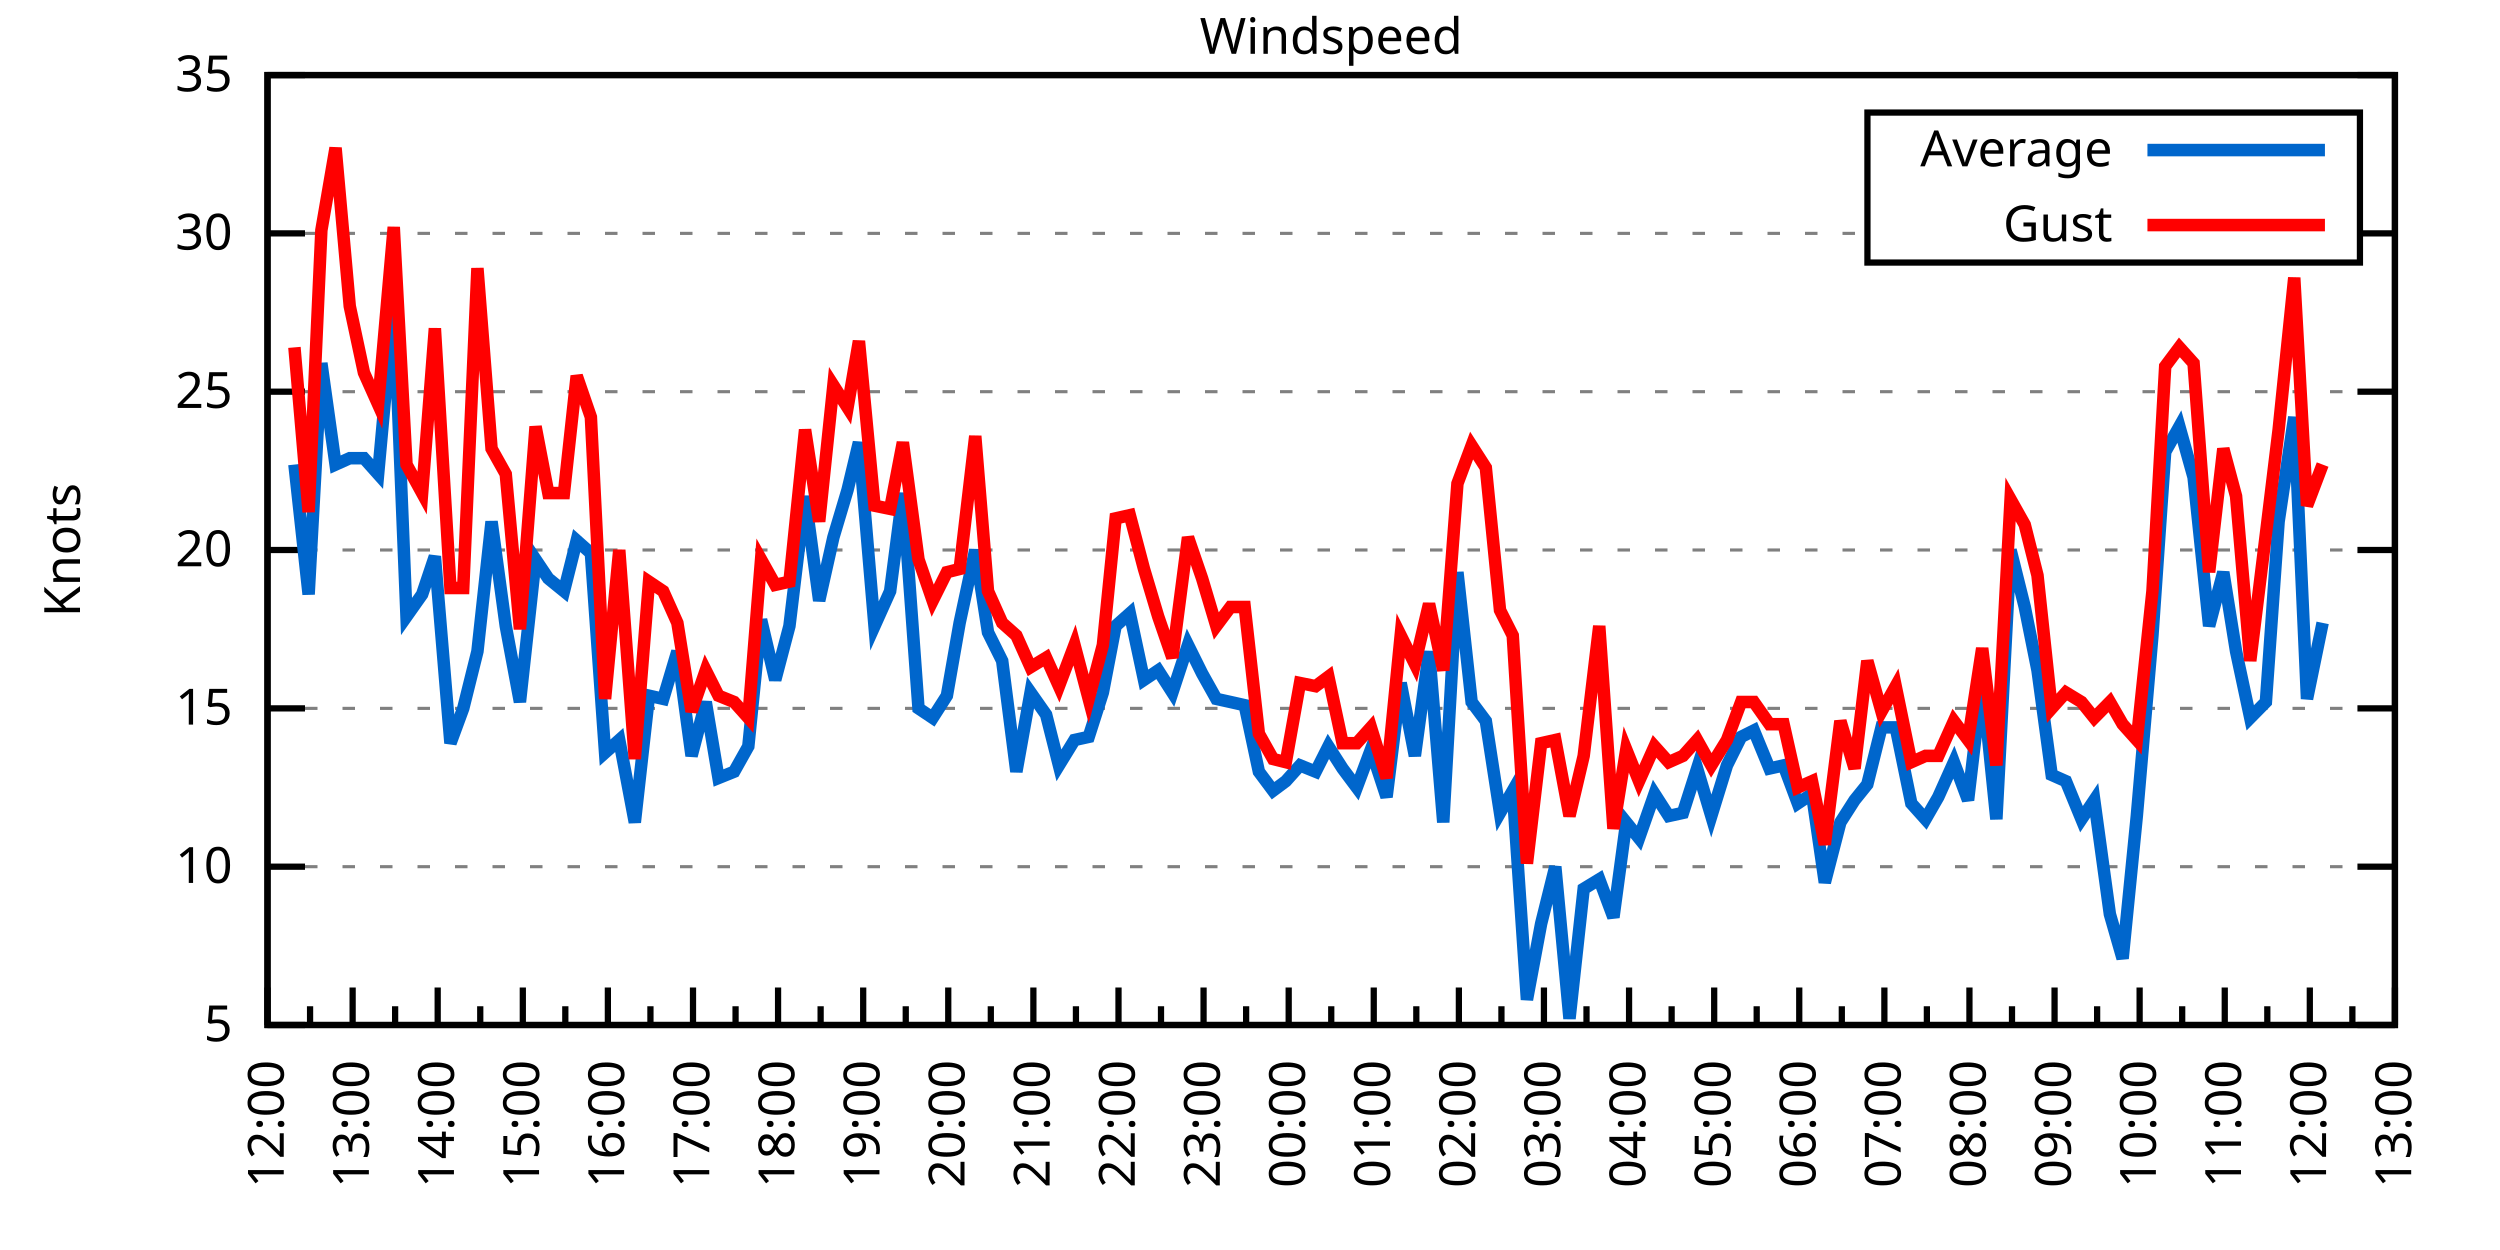
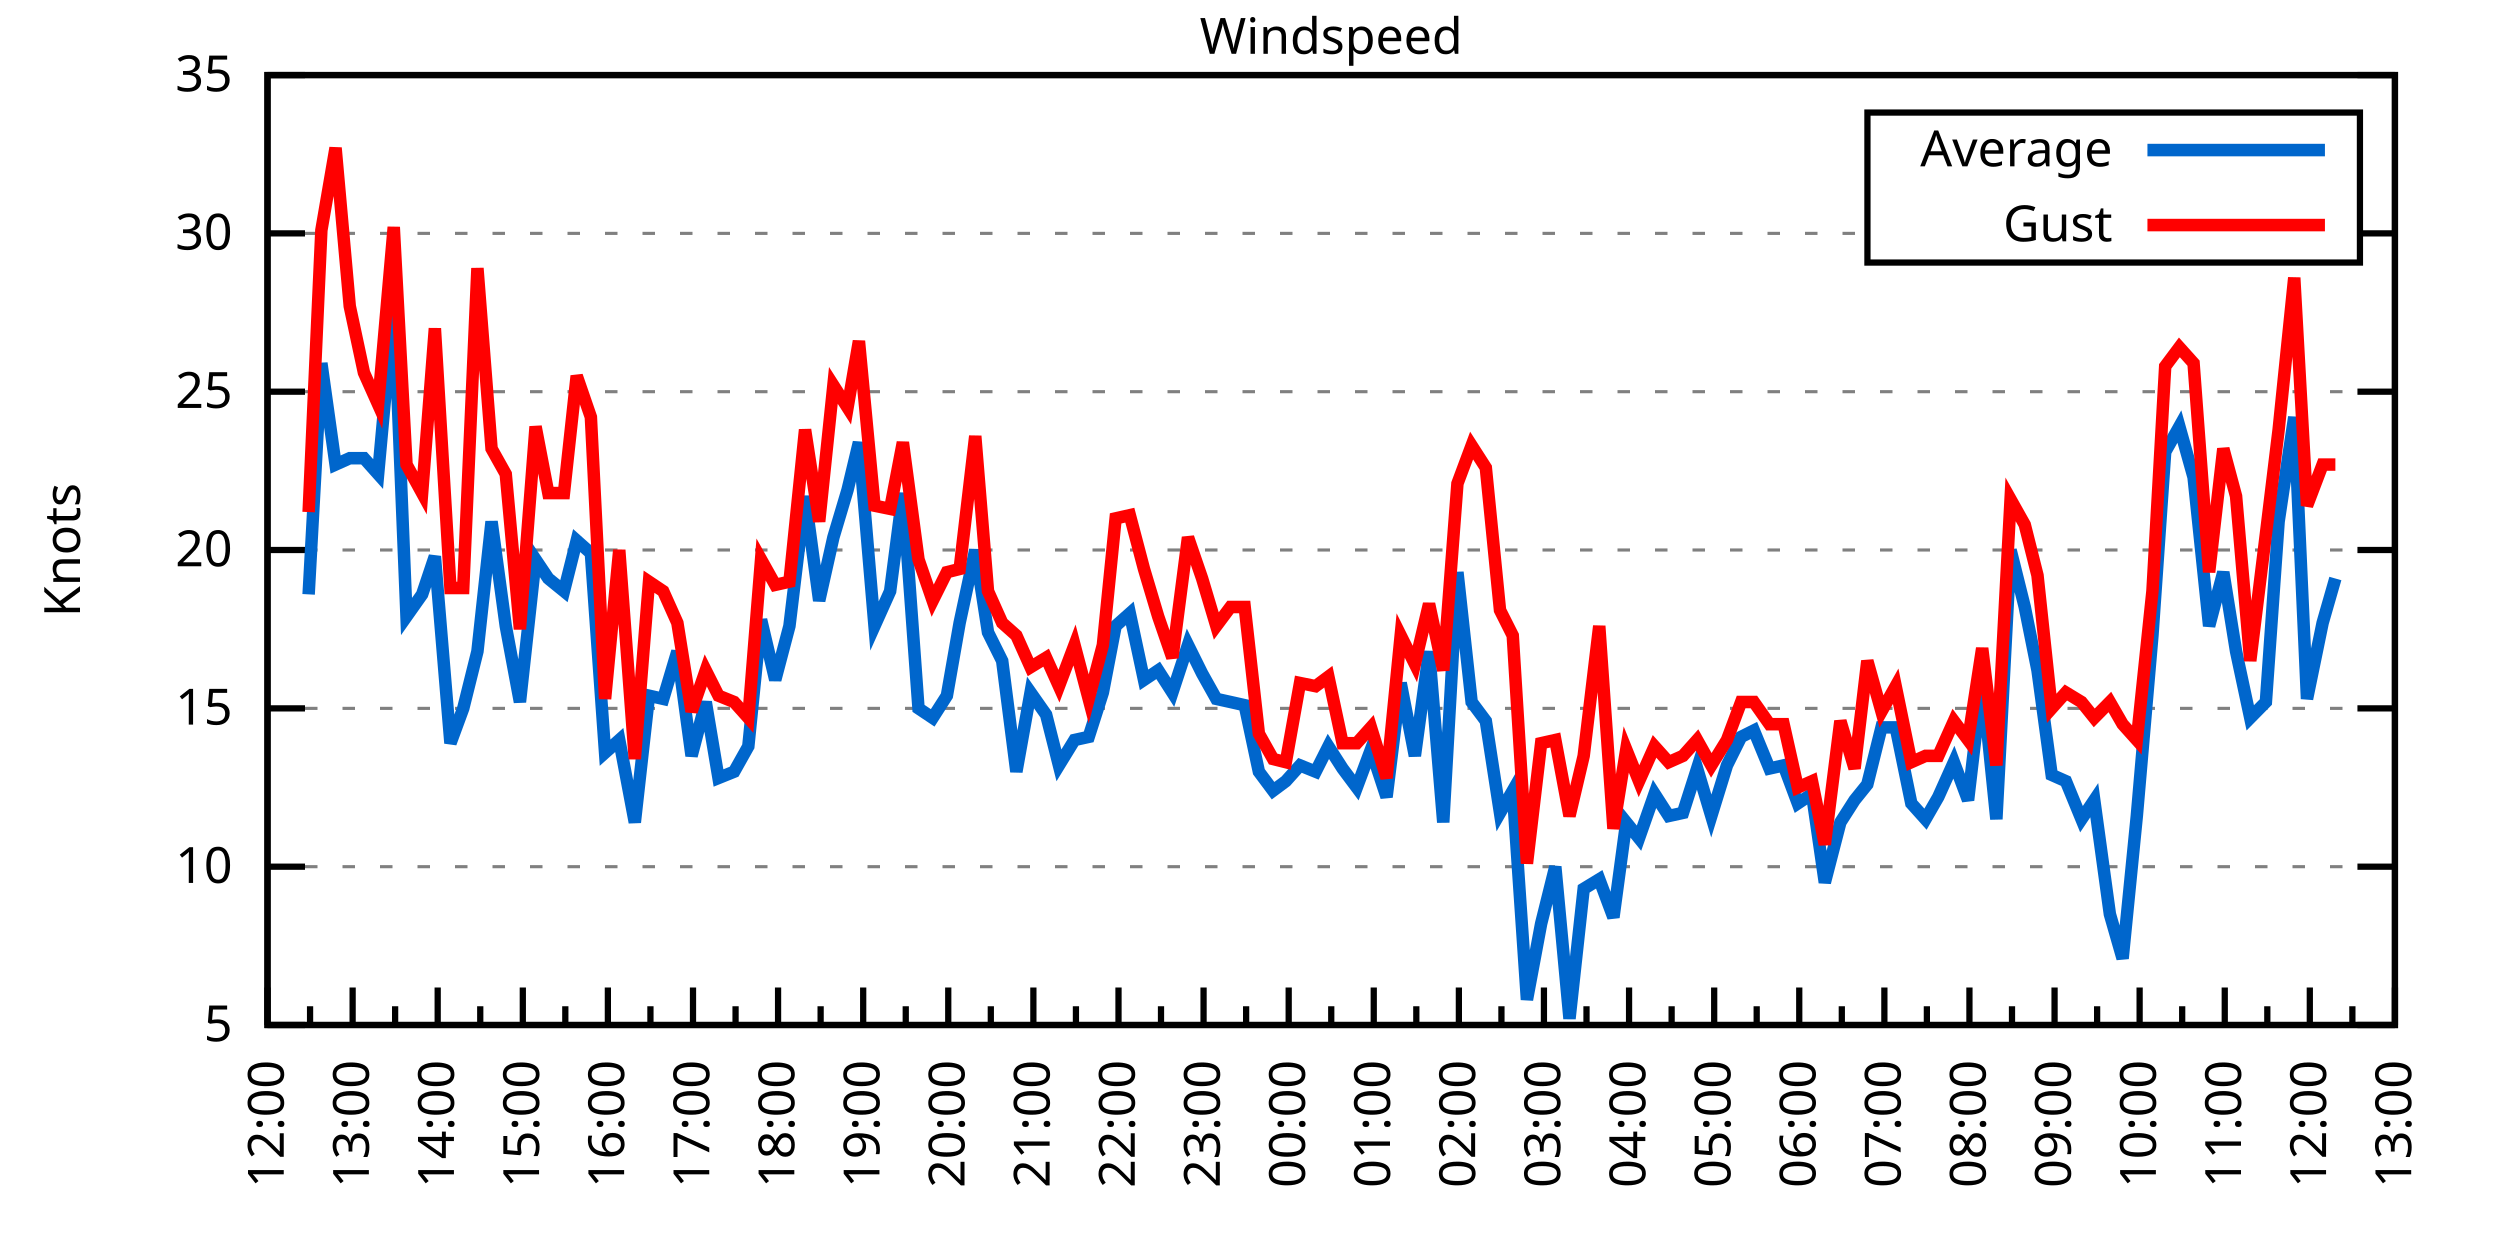
<svg xmlns="http://www.w3.org/2000/svg" xmlns:xlink="http://www.w3.org/1999/xlink" width="400" height="200" viewBox="0 0 400 200">
  <g id="gnuplot_canvas">
    <rect x="0" y="0" width="400" height="200" fill="none" />
    <defs>
      <circle id="gpDot" r="0.5" stroke-width="0.5" stroke="currentColor" />
      <path id="gpPt0" stroke-width="0.333" stroke="currentColor" d="M-1,0 h2 M0,-1 v2" />
      <path id="gpPt1" stroke-width="0.333" stroke="currentColor" d="M-1,-1 L1,1 M1,-1 L-1,1" />
      <path id="gpPt2" stroke-width="0.333" stroke="currentColor" d="M-1,0 L1,0 M0,-1 L0,1 M-1,-1 L1,1 M-1,1 L1,-1" />
      <rect id="gpPt3" stroke-width="0.333" stroke="currentColor" x="-1" y="-1" width="2" height="2" />
      <rect id="gpPt4" stroke-width="0.333" stroke="currentColor" fill="currentColor" x="-1" y="-1" width="2" height="2" />
      <circle id="gpPt5" stroke-width="0.333" stroke="currentColor" cx="0" cy="0" r="1" />
      <use xlink:href="#gpPt5" id="gpPt6" fill="currentColor" stroke="none" />
      <path id="gpPt7" stroke-width="0.333" stroke="currentColor" d="M0,-1.33 L-1.33,0.67 L1.33,0.67 z" />
      <use xlink:href="#gpPt7" id="gpPt8" fill="currentColor" stroke="none" />
      <use xlink:href="#gpPt7" id="gpPt9" stroke="currentColor" transform="rotate(180)" />
      <use xlink:href="#gpPt9" id="gpPt10" fill="currentColor" stroke="none" />
      <use xlink:href="#gpPt3" id="gpPt11" stroke="currentColor" transform="rotate(45)" />
      <use xlink:href="#gpPt11" id="gpPt12" fill="currentColor" stroke="none" />
      <path id="gpPt13" stroke-width="0.333" stroke="currentColor" d="M0,1.330 L1.265,0.411 L0.782,-1.067 L-0.782,-1.076 L-1.265,0.411 z" />
      <use xlink:href="#gpPt13" id="gpPt14" fill="currentColor" stroke="none" />
      <filter id="textbox" filterUnits="objectBoundingBox" x="0" y="0" height="1" width="1">
        <feFlood flood-color="white" flood-opacity="1" result="bgnd" />
        <feComposite in="SourceGraphic" in2="bgnd" operator="atop" />
      </filter>
      <filter id="greybox" filterUnits="objectBoundingBox" x="0" y="0" height="1" width="1">
        <feFlood flood-color="lightgrey" flood-opacity="1" result="grey" />
        <feComposite in="SourceGraphic" in2="grey" operator="atop" />
      </filter>
    </defs>
    <g fill="none" color="white" stroke="currentColor" stroke-width="1.00" stroke-linecap="butt" stroke-linejoin="miter">
</g>
    <g fill="none" color="black" stroke="currentColor" stroke-width="1.00" stroke-linecap="butt" stroke-linejoin="miter">
      <g stroke="none" shape-rendering="crispEdges">
        <polygon fill="rgb(255, 255, 255)" points="42.80,164.00 383.18,164.00 383.18,12.02 42.80,12.02 " />
      </g>
    </g>
    <g fill="none" color="black" stroke="currentColor" stroke-width="1.00" stroke-linecap="butt" stroke-linejoin="miter">
</g>
    <g fill="none" color="black" stroke="black" stroke-width="0.50" stroke-linecap="butt" stroke-linejoin="miter">
</g>
    <g fill="none" color="gray" stroke="currentColor" stroke-width="0.50" stroke-linecap="butt" stroke-linejoin="miter">
      <path stroke="gray" stroke-dasharray="2,4" class="gridline" d="M42.80,164.00 L383.19,164.00  " />
    </g>
    <g fill="none" color="gray" stroke="gray" stroke-width="1.00" stroke-linecap="butt" stroke-linejoin="miter">
</g>
    <g fill="none" color="black" stroke="currentColor" stroke-width="1.00" stroke-linecap="butt" stroke-linejoin="miter">
      <path stroke="black" d="M42.80,164.00 L48.80,164.00 M383.19,164.00 L377.19,164.00  " />
      <g transform="translate(37.20,166.60)" stroke="none" fill="black" font-family="Sans" font-size="8.00" text-anchor="end">
        <text>
          <tspan font-family="Sans"> 5</tspan>
        </text>
      </g>
    </g>
    <g fill="none" color="black" stroke="currentColor" stroke-width="1.00" stroke-linecap="butt" stroke-linejoin="miter">
</g>
    <g fill="none" color="black" stroke="black" stroke-width="0.50" stroke-linecap="butt" stroke-linejoin="miter">
</g>
    <g fill="none" color="gray" stroke="currentColor" stroke-width="0.50" stroke-linecap="butt" stroke-linejoin="miter">
      <path stroke="gray" stroke-dasharray="2,4" class="gridline" d="M42.80,138.67 L383.19,138.67  " />
    </g>
    <g fill="none" color="gray" stroke="gray" stroke-width="1.00" stroke-linecap="butt" stroke-linejoin="miter">
</g>
    <g fill="none" color="black" stroke="currentColor" stroke-width="1.00" stroke-linecap="butt" stroke-linejoin="miter">
      <path stroke="black" d="M42.80,138.67 L48.80,138.67 M383.19,138.67 L377.19,138.67  " />
      <g transform="translate(37.20,141.27)" stroke="none" fill="black" font-family="Sans" font-size="8.00" text-anchor="end">
        <text>
          <tspan font-family="Sans"> 10</tspan>
        </text>
      </g>
    </g>
    <g fill="none" color="black" stroke="currentColor" stroke-width="1.00" stroke-linecap="butt" stroke-linejoin="miter">
</g>
    <g fill="none" color="black" stroke="black" stroke-width="0.50" stroke-linecap="butt" stroke-linejoin="miter">
</g>
    <g fill="none" color="gray" stroke="currentColor" stroke-width="0.50" stroke-linecap="butt" stroke-linejoin="miter">
      <path stroke="gray" stroke-dasharray="2,4" class="gridline" d="M42.80,113.34 L383.19,113.34  " />
    </g>
    <g fill="none" color="gray" stroke="gray" stroke-width="1.00" stroke-linecap="butt" stroke-linejoin="miter">
</g>
    <g fill="none" color="black" stroke="currentColor" stroke-width="1.00" stroke-linecap="butt" stroke-linejoin="miter">
      <path stroke="black" d="M42.80,113.34 L48.80,113.34 M383.19,113.34 L377.19,113.34  " />
      <g transform="translate(37.20,115.94)" stroke="none" fill="black" font-family="Sans" font-size="8.00" text-anchor="end">
        <text>
          <tspan font-family="Sans"> 15</tspan>
        </text>
      </g>
    </g>
    <g fill="none" color="black" stroke="currentColor" stroke-width="1.00" stroke-linecap="butt" stroke-linejoin="miter">
</g>
    <g fill="none" color="black" stroke="black" stroke-width="0.50" stroke-linecap="butt" stroke-linejoin="miter">
</g>
    <g fill="none" color="gray" stroke="currentColor" stroke-width="0.50" stroke-linecap="butt" stroke-linejoin="miter">
      <path stroke="gray" stroke-dasharray="2,4" class="gridline" d="M42.80,88.00 L383.19,88.00  " />
    </g>
    <g fill="none" color="gray" stroke="gray" stroke-width="1.00" stroke-linecap="butt" stroke-linejoin="miter">
</g>
    <g fill="none" color="black" stroke="currentColor" stroke-width="1.00" stroke-linecap="butt" stroke-linejoin="miter">
      <path stroke="black" d="M42.80,88.00 L48.80,88.00 M383.19,88.00 L377.19,88.00  " />
      <g transform="translate(37.20,90.60)" stroke="none" fill="black" font-family="Sans" font-size="8.00" text-anchor="end">
        <text>
          <tspan font-family="Sans"> 20</tspan>
        </text>
      </g>
    </g>
    <g fill="none" color="black" stroke="currentColor" stroke-width="1.00" stroke-linecap="butt" stroke-linejoin="miter">
</g>
    <g fill="none" color="black" stroke="black" stroke-width="0.50" stroke-linecap="butt" stroke-linejoin="miter">
</g>
    <g fill="none" color="gray" stroke="currentColor" stroke-width="0.50" stroke-linecap="butt" stroke-linejoin="miter">
      <path stroke="gray" stroke-dasharray="2,4" class="gridline" d="M42.80,62.67 L383.19,62.67  " />
    </g>
    <g fill="none" color="gray" stroke="gray" stroke-width="1.00" stroke-linecap="butt" stroke-linejoin="miter">
</g>
    <g fill="none" color="black" stroke="currentColor" stroke-width="1.00" stroke-linecap="butt" stroke-linejoin="miter">
      <path stroke="black" d="M42.80,62.67 L48.80,62.67 M383.19,62.67 L377.19,62.67  " />
      <g transform="translate(37.20,65.27)" stroke="none" fill="black" font-family="Sans" font-size="8.00" text-anchor="end">
        <text>
          <tspan font-family="Sans"> 25</tspan>
        </text>
      </g>
    </g>
    <g fill="none" color="black" stroke="currentColor" stroke-width="1.00" stroke-linecap="butt" stroke-linejoin="miter">
</g>
    <g fill="none" color="black" stroke="black" stroke-width="0.50" stroke-linecap="butt" stroke-linejoin="miter">
</g>
    <g fill="none" color="gray" stroke="currentColor" stroke-width="0.50" stroke-linecap="butt" stroke-linejoin="miter">
      <path stroke="gray" stroke-dasharray="2,4" class="gridline" d="M42.80,37.34 L298.79,37.34 M377.59,37.34 L383.19,37.34  " />
    </g>
    <g fill="none" color="gray" stroke="gray" stroke-width="1.00" stroke-linecap="butt" stroke-linejoin="miter">
</g>
    <g fill="none" color="black" stroke="currentColor" stroke-width="1.00" stroke-linecap="butt" stroke-linejoin="miter">
      <path stroke="black" d="M42.80,37.34 L48.80,37.34 M383.19,37.34 L377.19,37.34  " />
      <g transform="translate(37.20,39.94)" stroke="none" fill="black" font-family="Sans" font-size="8.00" text-anchor="end">
        <text>
          <tspan font-family="Sans"> 30</tspan>
        </text>
      </g>
    </g>
    <g fill="none" color="black" stroke="currentColor" stroke-width="1.00" stroke-linecap="butt" stroke-linejoin="miter">
</g>
    <g fill="none" color="black" stroke="black" stroke-width="0.50" stroke-linecap="butt" stroke-linejoin="miter">
</g>
    <g fill="none" color="gray" stroke="currentColor" stroke-width="0.50" stroke-linecap="butt" stroke-linejoin="miter">
      <path stroke="gray" stroke-dasharray="2,4" class="gridline" d="M42.80,12.01 L383.19,12.01  " />
    </g>
    <g fill="none" color="gray" stroke="gray" stroke-width="1.00" stroke-linecap="butt" stroke-linejoin="miter">
</g>
    <g fill="none" color="black" stroke="currentColor" stroke-width="1.00" stroke-linecap="butt" stroke-linejoin="miter">
      <path stroke="black" d="M42.80,12.01 L48.80,12.01 M383.19,12.01 L377.19,12.01  " />
      <g transform="translate(37.20,14.61)" stroke="none" fill="black" font-family="Sans" font-size="8.00" text-anchor="end">
        <text>
          <tspan font-family="Sans"> 35</tspan>
        </text>
      </g>
    </g>
    <g fill="none" color="black" stroke="currentColor" stroke-width="1.00" stroke-linecap="butt" stroke-linejoin="miter">
      <path stroke="black" d="M42.80,164.00 L42.80,158.00  " />
      <g transform="translate(45.40,169.60) rotate(270)" stroke="none" fill="black" font-family="Sans" font-size="8.00" text-anchor="end">
        <text>
          <tspan font-family="Sans">12:00</tspan>
        </text>
      </g>
    </g>
    <g fill="none" color="black" stroke="currentColor" stroke-width="1.00" stroke-linecap="butt" stroke-linejoin="miter">
      <path stroke="black" d="M49.61,164.00 L49.61,161.00 M56.42,164.00 L56.42,158.00  " />
      <g transform="translate(59.02,169.60) rotate(270)" stroke="none" fill="black" font-family="Sans" font-size="8.00" text-anchor="end">
        <text>
          <tspan font-family="Sans">13:00</tspan>
        </text>
      </g>
    </g>
    <g fill="none" color="black" stroke="currentColor" stroke-width="1.00" stroke-linecap="butt" stroke-linejoin="miter">
      <path stroke="black" d="M63.22,164.00 L63.22,161.00 M70.03,164.00 L70.03,158.00  " />
      <g transform="translate(72.63,169.60) rotate(270)" stroke="none" fill="black" font-family="Sans" font-size="8.00" text-anchor="end">
        <text>
          <tspan font-family="Sans">14:00</tspan>
        </text>
      </g>
    </g>
    <g fill="none" color="black" stroke="currentColor" stroke-width="1.00" stroke-linecap="butt" stroke-linejoin="miter">
      <path stroke="black" d="M76.84,164.00 L76.84,161.00 M83.65,164.00 L83.65,158.00  " />
      <g transform="translate(86.25,169.60) rotate(270)" stroke="none" fill="black" font-family="Sans" font-size="8.00" text-anchor="end">
        <text>
          <tspan font-family="Sans">15:00</tspan>
        </text>
      </g>
    </g>
    <g fill="none" color="black" stroke="currentColor" stroke-width="1.00" stroke-linecap="butt" stroke-linejoin="miter">
      <path stroke="black" d="M90.45,164.00 L90.45,161.00 M97.26,164.00 L97.26,158.00  " />
      <g transform="translate(99.86,169.60) rotate(270)" stroke="none" fill="black" font-family="Sans" font-size="8.00" text-anchor="end">
        <text>
          <tspan font-family="Sans">16:00</tspan>
        </text>
      </g>
    </g>
    <g fill="none" color="black" stroke="currentColor" stroke-width="1.00" stroke-linecap="butt" stroke-linejoin="miter">
      <path stroke="black" d="M104.07,164.00 L104.07,161.00 M110.88,164.00 L110.88,158.00  " />
      <g transform="translate(113.48,169.60) rotate(270)" stroke="none" fill="black" font-family="Sans" font-size="8.00" text-anchor="end">
        <text>
          <tspan font-family="Sans">17:00</tspan>
        </text>
      </g>
    </g>
    <g fill="none" color="black" stroke="currentColor" stroke-width="1.00" stroke-linecap="butt" stroke-linejoin="miter">
      <path stroke="black" d="M117.69,164.00 L117.69,161.00 M124.49,164.00 L124.49,158.00  " />
      <g transform="translate(127.09,169.60) rotate(270)" stroke="none" fill="black" font-family="Sans" font-size="8.00" text-anchor="end">
        <text>
          <tspan font-family="Sans">18:00</tspan>
        </text>
      </g>
    </g>
    <g fill="none" color="black" stroke="currentColor" stroke-width="1.00" stroke-linecap="butt" stroke-linejoin="miter">
      <path stroke="black" d="M131.30,164.00 L131.30,161.00 M138.11,164.00 L138.11,158.00  " />
      <g transform="translate(140.71,169.60) rotate(270)" stroke="none" fill="black" font-family="Sans" font-size="8.00" text-anchor="end">
        <text>
          <tspan font-family="Sans">19:00</tspan>
        </text>
      </g>
    </g>
    <g fill="none" color="black" stroke="currentColor" stroke-width="1.00" stroke-linecap="butt" stroke-linejoin="miter">
      <path stroke="black" d="M144.92,164.00 L144.92,161.00 M151.72,164.00 L151.72,158.00  " />
      <g transform="translate(154.32,169.60) rotate(270)" stroke="none" fill="black" font-family="Sans" font-size="8.00" text-anchor="end">
        <text>
          <tspan font-family="Sans">20:00</tspan>
        </text>
      </g>
    </g>
    <g fill="none" color="black" stroke="currentColor" stroke-width="1.00" stroke-linecap="butt" stroke-linejoin="miter">
      <path stroke="black" d="M158.53,164.00 L158.53,161.00 M165.34,164.00 L165.34,158.00  " />
      <g transform="translate(167.94,169.60) rotate(270)" stroke="none" fill="black" font-family="Sans" font-size="8.00" text-anchor="end">
        <text>
          <tspan font-family="Sans">21:00</tspan>
        </text>
      </g>
    </g>
    <g fill="none" color="black" stroke="currentColor" stroke-width="1.00" stroke-linecap="butt" stroke-linejoin="miter">
      <path stroke="black" d="M172.15,164.00 L172.15,161.00 M178.96,164.00 L178.96,158.00  " />
      <g transform="translate(181.56,169.60) rotate(270)" stroke="none" fill="black" font-family="Sans" font-size="8.00" text-anchor="end">
        <text>
          <tspan font-family="Sans">22:00</tspan>
        </text>
      </g>
    </g>
    <g fill="none" color="black" stroke="currentColor" stroke-width="1.00" stroke-linecap="butt" stroke-linejoin="miter">
      <path stroke="black" d="M185.76,164.00 L185.76,161.00 M192.57,164.00 L192.57,158.00  " />
      <g transform="translate(195.17,169.60) rotate(270)" stroke="none" fill="black" font-family="Sans" font-size="8.00" text-anchor="end">
        <text>
          <tspan font-family="Sans">23:00</tspan>
        </text>
      </g>
    </g>
    <g fill="none" color="black" stroke="currentColor" stroke-width="1.00" stroke-linecap="butt" stroke-linejoin="miter">
      <path stroke="black" d="M199.38,164.00 L199.38,161.00 M206.19,164.00 L206.19,158.00  " />
      <g transform="translate(208.79,169.60) rotate(270)" stroke="none" fill="black" font-family="Sans" font-size="8.00" text-anchor="end">
        <text>
          <tspan font-family="Sans">00:00</tspan>
        </text>
      </g>
    </g>
    <g fill="none" color="black" stroke="currentColor" stroke-width="1.00" stroke-linecap="butt" stroke-linejoin="miter">
      <path stroke="black" d="M213.00,164.00 L213.00,161.00 M219.80,164.00 L219.80,158.00  " />
      <g transform="translate(222.40,169.60) rotate(270)" stroke="none" fill="black" font-family="Sans" font-size="8.00" text-anchor="end">
        <text>
          <tspan font-family="Sans">01:00</tspan>
        </text>
      </g>
    </g>
    <g fill="none" color="black" stroke="currentColor" stroke-width="1.00" stroke-linecap="butt" stroke-linejoin="miter">
      <path stroke="black" d="M226.61,164.00 L226.61,161.00 M233.42,164.00 L233.42,158.00  " />
      <g transform="translate(236.02,169.60) rotate(270)" stroke="none" fill="black" font-family="Sans" font-size="8.00" text-anchor="end">
        <text>
          <tspan font-family="Sans">02:00</tspan>
        </text>
      </g>
    </g>
    <g fill="none" color="black" stroke="currentColor" stroke-width="1.00" stroke-linecap="butt" stroke-linejoin="miter">
      <path stroke="black" d="M240.23,164.00 L240.23,161.00 M247.03,164.00 L247.03,158.00  " />
      <g transform="translate(249.63,169.60) rotate(270)" stroke="none" fill="black" font-family="Sans" font-size="8.00" text-anchor="end">
        <text>
          <tspan font-family="Sans">03:00</tspan>
        </text>
      </g>
    </g>
    <g fill="none" color="black" stroke="currentColor" stroke-width="1.00" stroke-linecap="butt" stroke-linejoin="miter">
      <path stroke="black" d="M253.84,164.00 L253.84,161.00 M260.65,164.00 L260.65,158.00  " />
      <g transform="translate(263.25,169.60) rotate(270)" stroke="none" fill="black" font-family="Sans" font-size="8.00" text-anchor="end">
        <text>
          <tspan font-family="Sans">04:00</tspan>
        </text>
      </g>
    </g>
    <g fill="none" color="black" stroke="currentColor" stroke-width="1.00" stroke-linecap="butt" stroke-linejoin="miter">
      <path stroke="black" d="M267.46,164.00 L267.46,161.00 M274.27,164.00 L274.27,158.00  " />
      <g transform="translate(276.87,169.60) rotate(270)" stroke="none" fill="black" font-family="Sans" font-size="8.00" text-anchor="end">
        <text>
          <tspan font-family="Sans">05:00</tspan>
        </text>
      </g>
    </g>
    <g fill="none" color="black" stroke="currentColor" stroke-width="1.00" stroke-linecap="butt" stroke-linejoin="miter">
      <path stroke="black" d="M281.07,164.00 L281.07,161.00 M287.88,164.00 L287.88,158.00  " />
      <g transform="translate(290.48,169.60) rotate(270)" stroke="none" fill="black" font-family="Sans" font-size="8.00" text-anchor="end">
        <text>
          <tspan font-family="Sans">06:00</tspan>
        </text>
      </g>
    </g>
    <g fill="none" color="black" stroke="currentColor" stroke-width="1.00" stroke-linecap="butt" stroke-linejoin="miter">
      <path stroke="black" d="M294.69,164.00 L294.69,161.00 M301.50,164.00 L301.50,158.00  " />
      <g transform="translate(304.10,169.60) rotate(270)" stroke="none" fill="black" font-family="Sans" font-size="8.00" text-anchor="end">
        <text>
          <tspan font-family="Sans">07:00</tspan>
        </text>
      </g>
    </g>
    <g fill="none" color="black" stroke="currentColor" stroke-width="1.00" stroke-linecap="butt" stroke-linejoin="miter">
      <path stroke="black" d="M308.30,164.00 L308.30,161.00 M315.11,164.00 L315.11,158.00  " />
      <g transform="translate(317.71,169.60) rotate(270)" stroke="none" fill="black" font-family="Sans" font-size="8.00" text-anchor="end">
        <text>
          <tspan font-family="Sans">08:00</tspan>
        </text>
      </g>
    </g>
    <g fill="none" color="black" stroke="currentColor" stroke-width="1.00" stroke-linecap="butt" stroke-linejoin="miter">
      <path stroke="black" d="M321.92,164.00 L321.92,161.00 M328.73,164.00 L328.73,158.00  " />
      <g transform="translate(331.33,169.60) rotate(270)" stroke="none" fill="black" font-family="Sans" font-size="8.00" text-anchor="end">
        <text>
          <tspan font-family="Sans">09:00</tspan>
        </text>
      </g>
    </g>
    <g fill="none" color="black" stroke="currentColor" stroke-width="1.00" stroke-linecap="butt" stroke-linejoin="miter">
      <path stroke="black" d="M335.54,164.00 L335.54,161.00 M342.34,164.00 L342.34,158.00  " />
      <g transform="translate(344.94,169.60) rotate(270)" stroke="none" fill="black" font-family="Sans" font-size="8.00" text-anchor="end">
        <text>
          <tspan font-family="Sans">10:00</tspan>
        </text>
      </g>
    </g>
    <g fill="none" color="black" stroke="currentColor" stroke-width="1.00" stroke-linecap="butt" stroke-linejoin="miter">
      <path stroke="black" d="M349.15,164.00 L349.15,161.00 M355.96,164.00 L355.96,158.00  " />
      <g transform="translate(358.56,169.60) rotate(270)" stroke="none" fill="black" font-family="Sans" font-size="8.00" text-anchor="end">
        <text>
          <tspan font-family="Sans">11:00</tspan>
        </text>
      </g>
    </g>
    <g fill="none" color="black" stroke="currentColor" stroke-width="1.00" stroke-linecap="butt" stroke-linejoin="miter">
      <path stroke="black" d="M362.77,164.00 L362.77,161.00 M369.57,164.00 L369.57,158.00  " />
      <g transform="translate(372.17,169.60) rotate(270)" stroke="none" fill="black" font-family="Sans" font-size="8.00" text-anchor="end">
        <text>
          <tspan font-family="Sans">12:00</tspan>
        </text>
      </g>
    </g>
    <g fill="none" color="black" stroke="currentColor" stroke-width="1.00" stroke-linecap="butt" stroke-linejoin="miter">
      <path stroke="black" d="M376.38,164.00 L376.38,161.00 M383.19,164.00 L383.19,158.00  " />
      <g transform="translate(385.79,169.60) rotate(270)" stroke="none" fill="black" font-family="Sans" font-size="8.00" text-anchor="end">
        <text>
          <tspan font-family="Sans">13:00</tspan>
        </text>
      </g>
    </g>
    <g fill="none" color="black" stroke="currentColor" stroke-width="1.00" stroke-linecap="butt" stroke-linejoin="miter">
</g>
    <g fill="none" color="black" stroke="currentColor" stroke-width="1.00" stroke-linecap="butt" stroke-linejoin="miter">
      <path stroke="black" d="M42.80,12.01 L42.80,164.00 L383.19,164.00 L383.19,12.01 L42.80,12.01 Z  " />
    </g>
    <g fill="none" color="black" stroke="currentColor" stroke-width="1.00" stroke-linecap="butt" stroke-linejoin="miter">
      <g transform="translate(12.80,88.01) rotate(270)" stroke="none" fill="black" font-family="Sans" font-size="8.00" text-anchor="middle">
        <text>
          <tspan font-family="Sans">Knots</tspan>
        </text>
      </g>
    </g>
    <g fill="none" color="black" stroke="currentColor" stroke-width="1.00" stroke-linecap="butt" stroke-linejoin="miter">
</g>
    <g fill="none" color="black" stroke="currentColor" stroke-width="1.00" stroke-linecap="butt" stroke-linejoin="miter">
      <path stroke="black" d="M298.79,42.01 L298.79,18.01 L377.59,18.01 L377.59,42.01 L298.79,42.01 Z  " />
    </g>
    <g id="Windspeed_plot_1">
      <g fill="none" color="white" stroke="black" stroke-width="2.00" stroke-linecap="butt" stroke-linejoin="miter">
</g>
      <g fill="none" color="black" stroke="currentColor" stroke-width="2.00" stroke-linecap="butt" stroke-linejoin="miter">
        <g transform="translate(337.99,26.61)" stroke="none" fill="black" font-family="Sans" font-size="8.00" text-anchor="end">
          <text>
            <tspan font-family="Sans">Average</tspan>
          </text>
        </g>
      </g>
      <g fill="none" color="black" stroke="currentColor" stroke-width="2.00" stroke-linecap="butt" stroke-linejoin="miter">
-         <path stroke="rgb(  0, 102, 204)" d="M343.59,24.01 L371.99,24.01 M47.11,74.33 L49.38,95.10 L51.42,58.11 L53.69,74.33 L55.96,73.31 L58.23,73.31   L60.50,75.85 L63.00,48.49 L65.04,98.64 L67.54,95.10 L69.58,89.02 L72.07,118.91 L74.12,113.34 L76.39,104.22   L78.65,83.45 L80.92,100.16 L83.19,112.32 L85.69,89.52 L87.73,92.56 L90.23,94.59 L92.27,86.49 L94.54,88.51   L96.81,120.43 L99.08,118.40 L101.57,131.58 L103.84,111.31 L106.11,111.82 L108.38,104.22 L110.65,120.94 L112.92,112.32   L114.96,124.48 L117.46,123.47 L119.73,119.42 L121.77,99.15 L124.04,108.78 L126.31,100.16 L128.81,79.39 L131.07,96.11   L133.34,85.98 L135.61,78.38 L137.43,70.78 L139.92,100.16 L142.42,94.59 L144.46,78.89 L146.96,113.34 L149.23,114.86   L151.50,111.31 L153.54,99.66 L156.04,88.00 L158.08,101.18 L160.35,105.74 L162.62,123.47 L164.89,110.80 L167.38,114.35   L169.43,122.46 L171.92,118.40 L174.19,117.90 L176.46,110.80 L178.50,100.16 L180.77,98.14 L183.04,108.78 L185.31,107.26   L187.58,110.80 L190.08,103.20 L192.34,107.76 L194.61,111.82 L196.88,112.32 L199.15,112.83 L201.42,123.47 L203.69,126.51   L205.73,124.99 L208.00,122.46 L210.50,123.47 L212.54,119.42 L214.81,122.96 L217.08,126.00 L219.35,119.92 L221.85,127.52   L224.11,109.28 L226.38,120.94 L228.65,104.22 L230.92,131.58 L233.19,91.55 L235.46,112.32 L237.73,115.36 L240.00,130.06   L242.04,126.51 L244.31,159.95 L246.58,147.79 L248.85,138.67 L251.12,162.99 L253.39,142.21 L255.88,140.69 L258.15,146.77   L260.20,131.58 L262.24,134.11 L264.73,127.02 L267.00,130.56 L269.27,130.06 L271.54,122.96 L273.81,130.56 L276.31,122.46   L278.58,117.90 L280.62,116.88 L283.12,122.96 L285.38,122.46 L287.65,128.54 L289.92,127.02 L291.97,141.20 L294.46,131.58   L296.73,128.03 L298.77,125.50 L301.04,116.38 L303.31,116.38 L305.81,128.54 L308.08,131.07 L310.12,127.52 L312.62,121.95   L314.89,128.03 L317.15,108.78 L319.42,131.07 L321.69,88.00 L323.96,97.12 L326.00,107.26 L328.27,123.98 L330.54,124.99   L333.04,131.07 L335.08,128.03 L337.58,146.27 L339.62,153.36 L341.89,130.56 L344.39,101.68 L346.43,72.30 L348.70,68.25   L350.97,76.35 L353.46,100.16 L355.73,91.55 L357.77,104.22 L360.04,114.86 L362.54,112.32 L364.58,83.45 L367.08,66.73   L369.12,111.82 L371.62,99.66  " />
+         <path stroke="rgb(  0, 102, 204)" d="M343.59,24.01 L371.99,24.01 M49.38,95.10 L51.42,58.11 L53.69,74.33 L55.96,73.31 L58.23,73.31 L60.50,75.85   L63.00,48.49 L65.04,98.64 L67.54,95.10 L69.58,89.02 L72.07,118.91 L74.12,113.34 L76.39,104.22 L78.65,83.45   L80.92,100.16 L83.19,112.32 L85.69,89.52 L87.73,92.56 L90.23,94.59 L92.27,86.49 L94.54,88.51 L96.81,120.43   L99.08,118.40 L101.57,131.58 L103.84,111.31 L106.11,111.82 L108.38,104.22 L110.65,120.94 L112.92,112.32 L114.96,124.48   L117.46,123.47 L119.73,119.42 L121.77,99.15 L124.04,108.78 L126.31,100.16 L128.81,79.39 L131.07,96.11 L133.34,85.98   L135.61,78.38 L137.43,70.78 L139.92,100.16 L142.42,94.59 L144.46,78.89 L146.96,113.34 L149.23,114.86 L151.50,111.31   L153.54,99.66 L156.04,88.00 L158.08,101.18 L160.35,105.74 L162.62,123.47 L164.89,110.80 L167.38,114.35 L169.43,122.46   L171.92,118.40 L174.19,117.90 L176.46,110.80 L178.50,100.16 L180.77,98.14 L183.04,108.78 L185.31,107.26 L187.58,110.80   L190.08,103.20 L192.34,107.76 L194.61,111.82 L196.88,112.32 L199.15,112.83 L201.42,123.47 L203.69,126.51 L205.73,124.99   L208.00,122.46 L210.50,123.47 L212.54,119.42 L214.81,122.96 L217.08,126.00 L219.35,119.92 L221.85,127.52 L224.11,109.28   L226.38,120.94 L228.65,104.22 L230.92,131.58 L233.19,91.55 L235.46,112.32 L237.73,115.36 L240.00,130.06 L242.04,126.51   L244.31,159.95 L246.58,147.79 L248.85,138.67 L251.12,162.99 L253.39,142.21 L255.88,140.69 L258.15,146.77 L260.20,131.58   L262.24,134.11 L264.73,127.02 L267.00,130.56 L269.27,130.06 L271.54,122.96 L273.81,130.56 L276.31,122.46 L278.58,117.90   L280.62,116.88 L283.12,122.96 L285.38,122.46 L287.65,128.54 L289.92,127.02 L291.97,141.20 L294.46,131.58 L296.73,128.03   L298.77,125.50 L301.04,116.38 L303.31,116.38 L305.81,128.54 L308.08,131.07 L310.12,127.52 L312.62,121.95 L314.89,128.03   L317.15,108.78 L319.42,131.07 L321.69,88.00 L323.96,97.12 L326.00,107.26 L328.27,123.98 L330.54,124.99 L333.04,131.07   L335.08,128.03 L337.58,146.27 L339.62,153.36 L341.89,130.56 L344.39,101.68 L346.43,72.30 L348.70,68.25 L350.97,76.35   L353.46,100.16 L355.73,91.55 L357.77,104.22 L360.04,114.86 L362.54,112.32 L364.58,83.45 L367.08,66.73 L369.12,111.82   L371.62,99.66 L373.66,92.56  " />
      </g>
    </g>
    <g id="Windspeed_plot_2">
      <g fill="none" color="black" stroke="currentColor" stroke-width="2.00" stroke-linecap="butt" stroke-linejoin="miter">
        <g transform="translate(337.99,38.61)" stroke="none" fill="black" font-family="Sans" font-size="8.00" text-anchor="end">
          <text>
            <tspan font-family="Sans">Gust</tspan>
          </text>
        </g>
      </g>
      <g fill="none" color="black" stroke="currentColor" stroke-width="2.00" stroke-linecap="butt" stroke-linejoin="miter">
-         <path stroke="rgb(255,   0,   0)" d="M343.59,36.01 L371.99,36.01 M47.11,55.58 L49.38,81.93 L51.42,36.84 L53.69,23.66 L55.96,48.99 L58.23,59.63   L60.50,64.70 L63.00,36.33 L65.04,74.33 L67.54,78.89 L69.58,52.54 L72.07,94.08 L74.12,94.08 L76.39,42.91   L78.65,71.79 L80.92,75.85 L83.19,100.67 L85.69,68.25 L87.73,78.89 L90.23,78.89 L92.27,60.14 L94.54,66.73   L96.81,111.82 L99.08,88.00 L101.57,121.44 L103.84,93.07 L106.11,94.59 L108.38,99.66 L110.65,113.84 L112.92,107.26   L114.96,111.31 L117.46,112.32 L119.73,114.86 L121.77,89.52 L124.04,93.58 L126.31,93.07 L128.81,68.75 L131.07,83.45   L133.34,61.66 L135.61,65.21 L137.43,54.57 L139.92,80.91 L142.42,81.42 L144.46,70.78 L146.96,89.52 L149.23,96.11   L151.50,91.55 L153.54,91.04 L156.04,69.77 L158.08,94.59 L160.35,99.66 L162.62,101.68 L164.89,106.75 L167.38,105.23   L169.43,109.79 L171.92,103.20 L174.19,111.82 L176.46,103.20 L178.50,82.94 L180.77,82.43 L183.04,91.04 L185.31,98.64   L187.58,105.23 L190.08,85.98 L192.34,92.56 L194.61,100.16 L196.88,97.12 L199.15,97.12 L201.42,117.39 L203.69,121.44   L205.73,121.95 L208.00,109.28 L210.50,109.79 L212.54,108.27 L214.81,118.91 L217.08,118.91 L219.35,116.38 L221.85,124.48   L224.11,101.68 L226.38,106.24 L228.65,96.62 L230.92,107.26 L233.19,77.37 L235.46,71.29 L237.73,74.83 L240.00,97.63   L242.04,101.68 L244.31,138.16 L246.58,118.91 L248.85,118.40 L251.12,130.56 L253.39,120.94 L255.88,100.16 L258.15,132.59   L260.20,119.92 L262.24,124.99 L264.73,119.42 L267.00,121.95 L269.27,120.94 L271.54,118.40 L273.81,122.46 L276.31,118.40   L278.58,112.32 L280.62,112.32 L283.12,115.87 L285.38,115.87 L287.65,126.00 L289.92,124.99 L291.97,135.12 L294.46,115.36   L296.73,122.96 L298.77,105.74 L301.04,113.84 L303.31,109.79 L305.81,121.95 L308.08,120.94 L310.12,120.94 L312.62,115.36   L314.89,118.40 L317.15,103.71 L319.42,122.46 L321.69,79.90 L323.96,83.95 L326.00,92.06 L328.27,113.34 L330.54,110.80   L333.04,112.32 L335.08,114.86 L337.58,112.32 L339.62,115.87 L341.89,118.40 L344.39,94.59 L346.43,58.62 L348.70,55.58   L350.97,58.11 L353.46,91.55 L355.73,71.79 L357.77,79.39 L360.04,105.74 L362.54,85.47 L364.58,68.75 L367.08,44.43   L369.12,80.91 L371.62,74.33  " />
+         <path stroke="rgb(255,   0,   0)" d="M343.59,36.01 L371.99,36.01 M49.38,81.93 L51.42,36.84 L53.69,23.66 L55.96,48.99 L58.23,59.63 L60.50,64.70   L63.00,36.33 L65.04,74.33 L67.54,78.89 L69.58,52.54 L72.07,94.08 L74.12,94.08 L76.39,42.91 L78.65,71.79   L80.92,75.85 L83.19,100.67 L85.69,68.25 L87.73,78.89 L90.23,78.89 L92.27,60.14 L94.54,66.73 L96.81,111.82   L99.08,88.00 L101.57,121.44 L103.84,93.07 L106.11,94.59 L108.38,99.66 L110.65,113.84 L112.92,107.26 L114.96,111.31   L117.46,112.32 L119.73,114.86 L121.77,89.52 L124.04,93.58 L126.31,93.07 L128.81,68.75 L131.07,83.45 L133.34,61.66   L135.61,65.21 L137.43,54.57 L139.92,80.91 L142.42,81.42 L144.46,70.78 L146.96,89.52 L149.23,96.11 L151.50,91.55   L153.54,91.04 L156.04,69.77 L158.08,94.59 L160.35,99.66 L162.62,101.68 L164.89,106.75 L167.38,105.23 L169.43,109.79   L171.92,103.20 L174.19,111.82 L176.46,103.20 L178.50,82.94 L180.77,82.43 L183.04,91.04 L185.31,98.64 L187.58,105.23   L190.08,85.98 L192.34,92.56 L194.61,100.16 L196.88,97.12 L199.15,97.12 L201.42,117.39 L203.69,121.44 L205.73,121.95   L208.00,109.28 L210.50,109.79 L212.54,108.27 L214.81,118.91 L217.08,118.91 L219.35,116.38 L221.85,124.48 L224.11,101.68   L226.38,106.24 L228.65,96.62 L230.92,107.26 L233.19,77.37 L235.46,71.29 L237.73,74.83 L240.00,97.63 L242.04,101.68   L244.31,138.16 L246.58,118.91 L248.85,118.40 L251.12,130.56 L253.39,120.94 L255.88,100.16 L258.15,132.59 L260.20,119.92   L262.24,124.99 L264.73,119.42 L267.00,121.95 L269.27,120.94 L271.54,118.40 L273.81,122.46 L276.31,118.40 L278.58,112.32   L280.62,112.32 L283.12,115.87 L285.38,115.87 L287.65,126.00 L289.92,124.99 L291.97,135.12 L294.46,115.36 L296.73,122.96   L298.77,105.74 L301.04,113.84 L303.31,109.79 L305.81,121.95 L308.08,120.94 L310.12,120.94 L312.62,115.36 L314.89,118.40   L317.15,103.71 L319.42,122.46 L321.69,79.90 L323.96,83.95 L326.00,92.06 L328.27,113.34 L330.54,110.80 L333.04,112.32   L335.08,114.86 L337.58,112.32 L339.62,115.87 L341.89,118.40 L344.39,94.59 L346.43,58.62 L348.70,55.58 L350.97,58.11   L353.46,91.55 L355.73,71.79 L357.77,79.39 L360.04,105.74 L362.54,85.47 L364.58,68.75 L367.08,44.43 L369.12,80.91   L371.62,74.33 L373.66,74.33  " />
      </g>
    </g>
    <g fill="none" color="black" stroke="currentColor" stroke-width="2.00" stroke-linecap="butt" stroke-linejoin="miter">
</g>
    <g fill="none" color="black" stroke="black" stroke-width="1.00" stroke-linecap="butt" stroke-linejoin="miter">
</g>
    <g fill="none" color="black" stroke="currentColor" stroke-width="1.00" stroke-linecap="butt" stroke-linejoin="miter">
      <path stroke="black" d="M42.80,12.01 L42.80,164.00 L383.19,164.00 L383.19,12.01 L42.80,12.01 Z  " />
    </g>
    <g fill="none" color="black" stroke="currentColor" stroke-width="1.00" stroke-linecap="butt" stroke-linejoin="miter">
      <g transform="translate(212.99,8.61)" stroke="none" fill="black" font-family="Sans" font-size="8.00" text-anchor="middle">
        <text>
          <tspan font-family="Sans">Windspeed</tspan>
        </text>
      </g>
    </g>
    <g fill="none" color="black" stroke="currentColor" stroke-width="1.00" stroke-linecap="butt" stroke-linejoin="miter">
</g>
  </g>
</svg>
